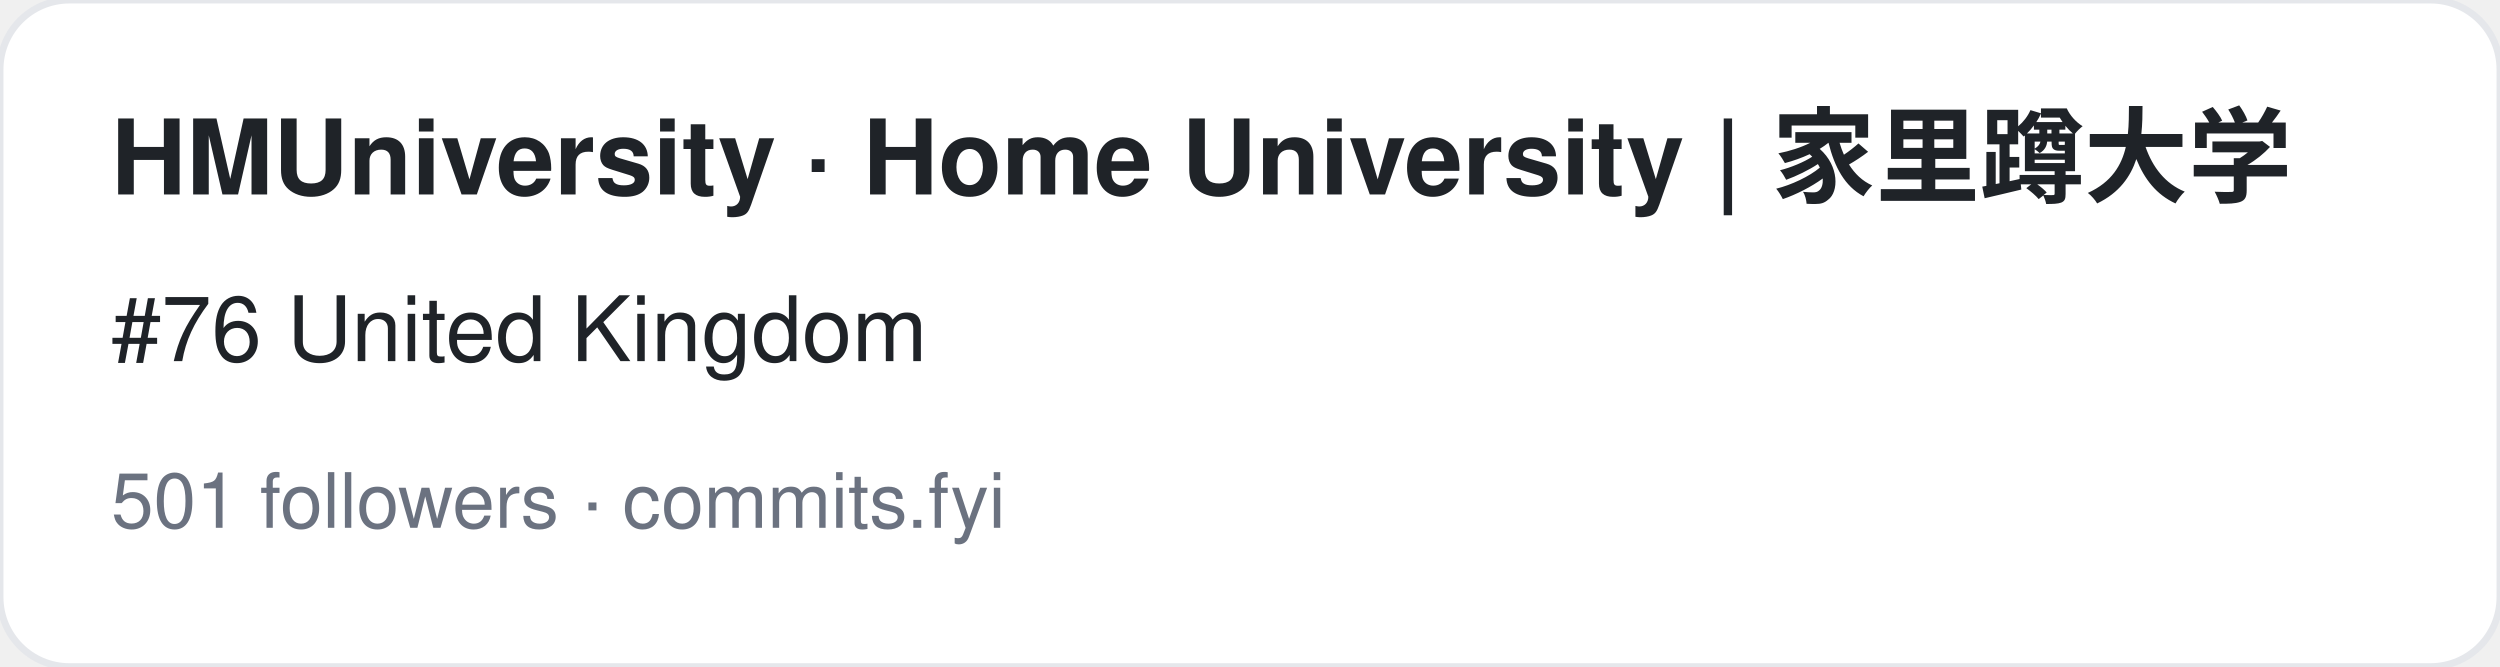
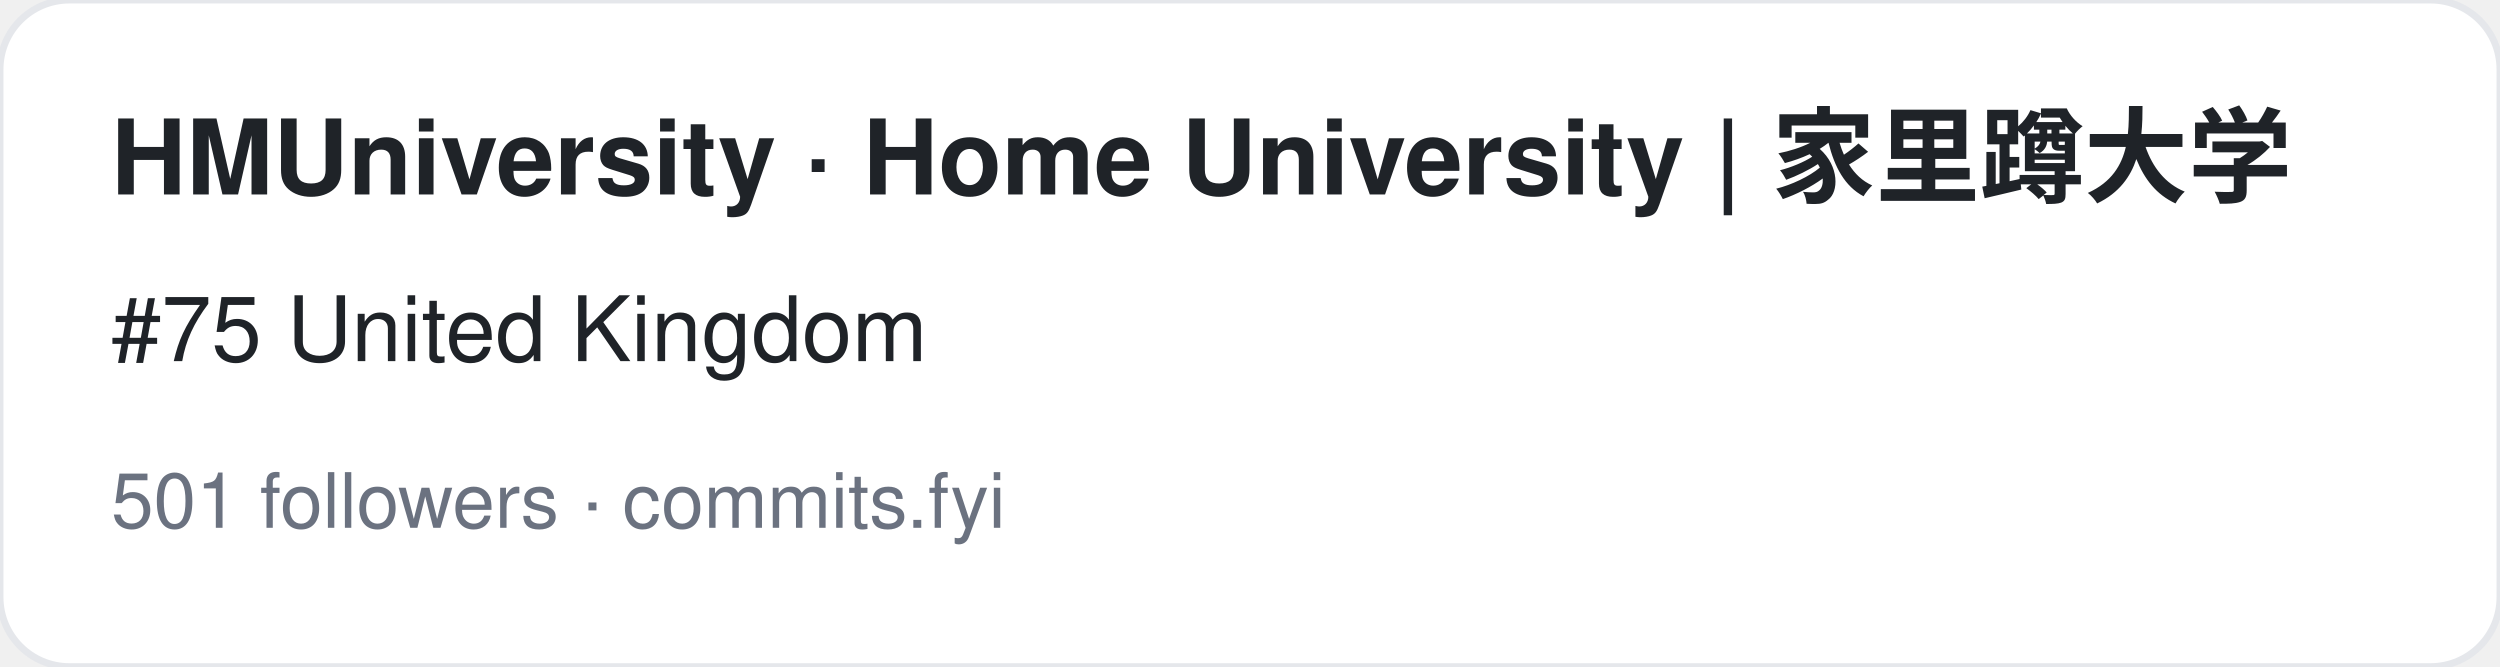
<svg xmlns="http://www.w3.org/2000/svg" width="360" height="96" viewBox="0 0 360 96" font-family="-apple-system,BlinkMacSystemFont,Segoe UI,Helvetica,Arial,sans-serif">
  <rect width="360" height="96" rx="10" fill="#ffffff" stroke="#e5e7eb" />
  <text x="16" y="28" font-size="15" font-weight="700" fill="#1f2328">HMUniversity · Home University | 家里蹲大学</text>
-   <text x="16" y="52" font-size="13" fill="#1f2328">#76 United Kingdom</text>
+   <text x="16" y="52" font-size="13" fill="#1f2328">#75 United Kingdom</text>
  <text x="16" y="76" font-size="11" fill="#6b7280">501 followers · commits.fyi</text>
</svg>
